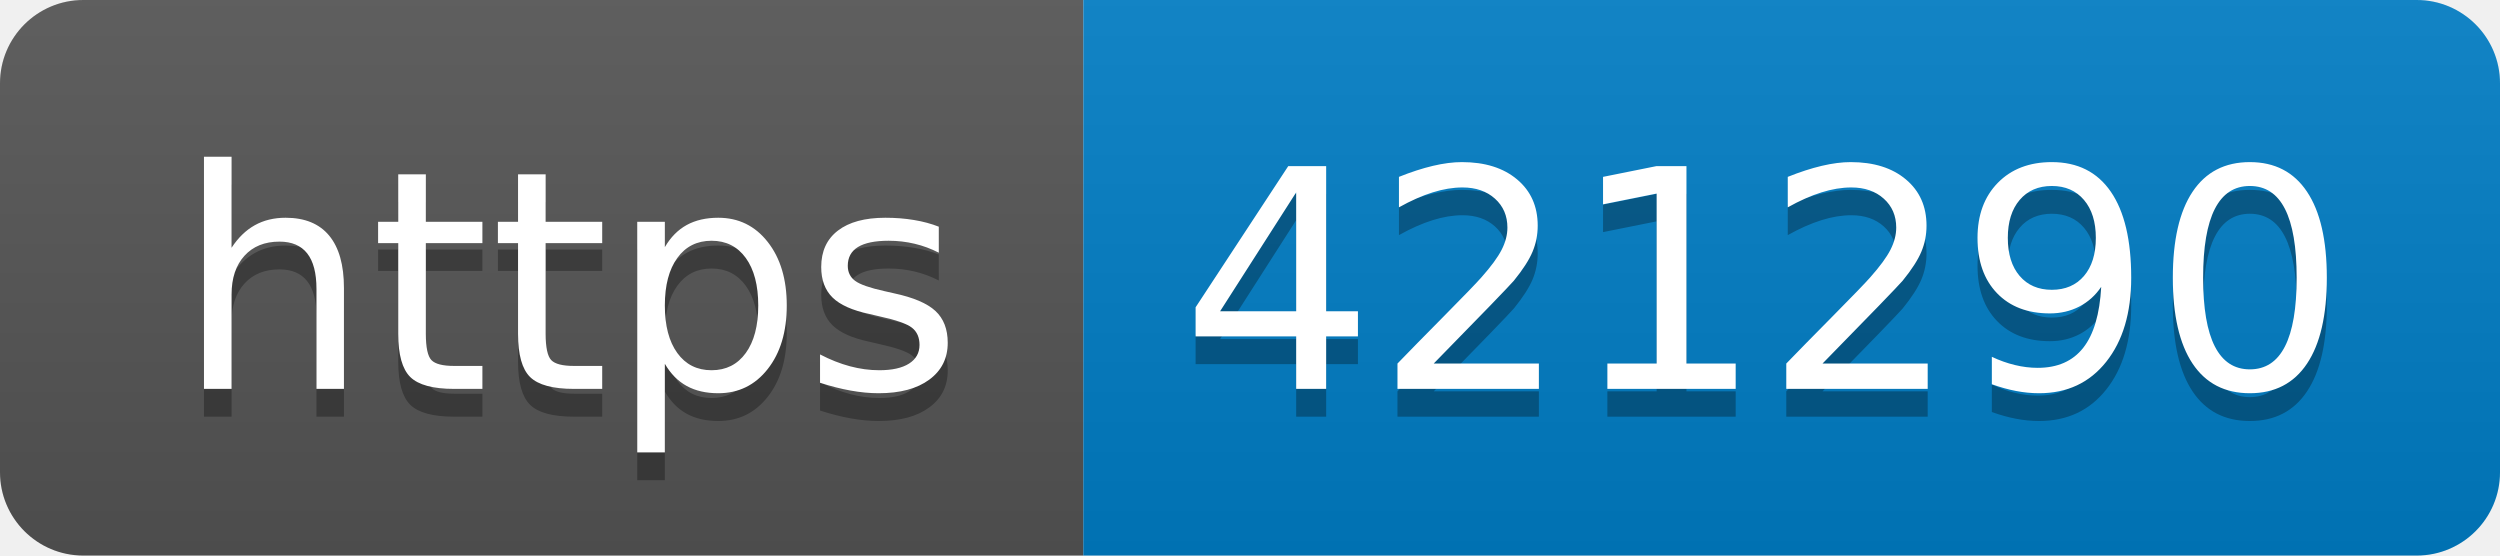
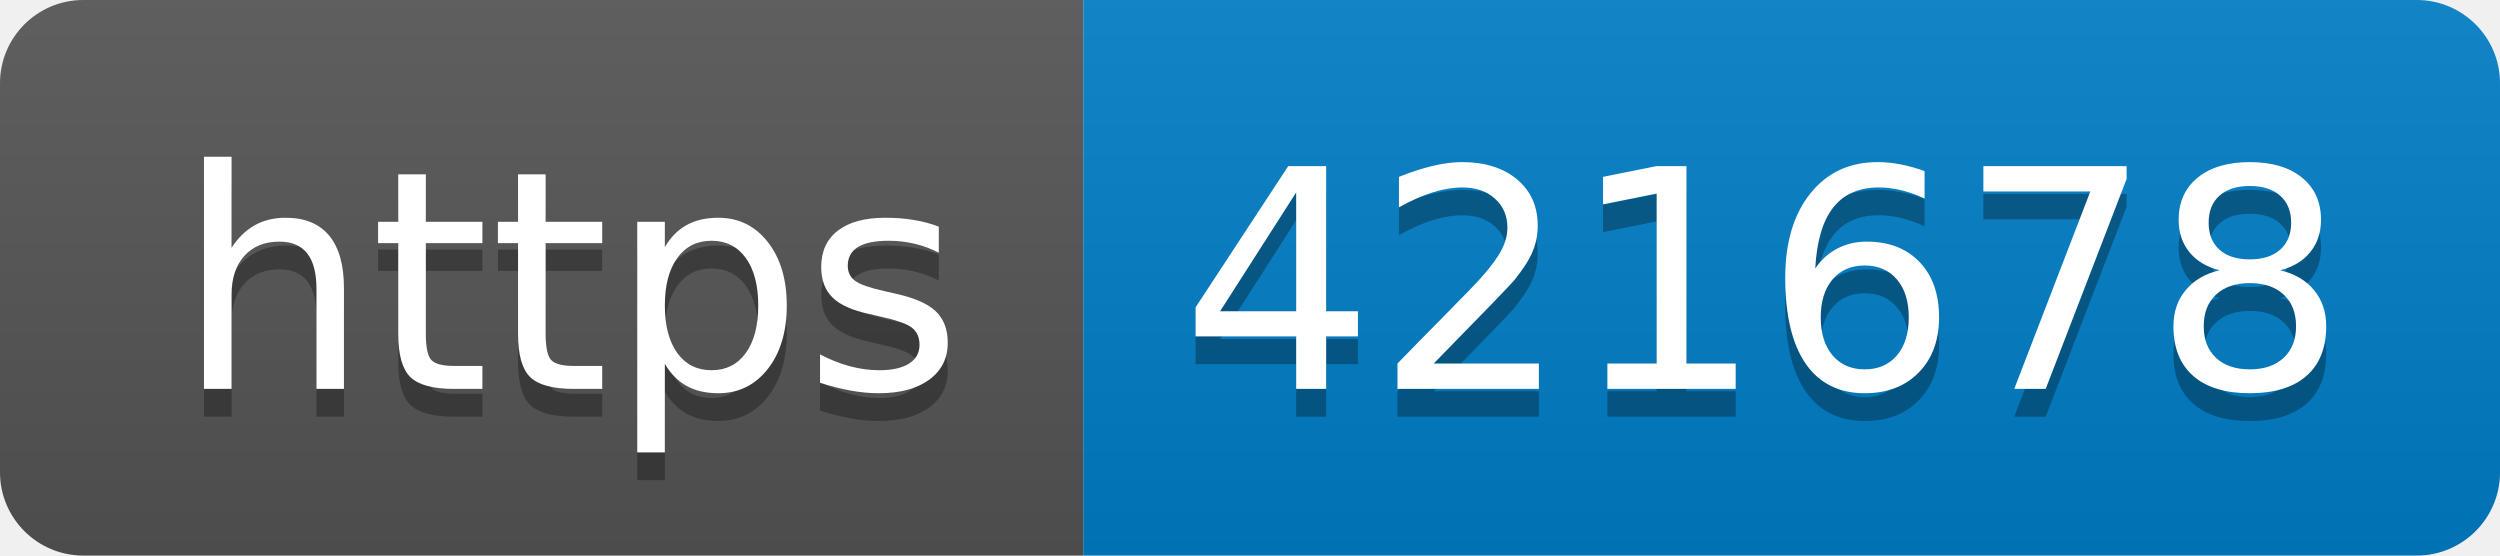
- <svg xmlns="http://www.w3.org/2000/svg" width="90" height="20" role="img" aria-label="https: 421290">
+ <svg xmlns="http://www.w3.org/2000/svg" width="90" height="20" role="img" aria-label="https: 421678">
  <linearGradient id="s" x2="0" y2="100%">
    <stop offset="0" stop-color="#bbb" stop-opacity=".1" />
    <stop offset="1" stop-opacity=".1" />
  </linearGradient>
  <clipPath id="r">
    <rect width="90" height="20" rx="3" fill="#fff" />
  </clipPath>
  <g clip-path="url(#r)">
    <rect width="39" height="20" fill="#555" />
    <rect x="39" width="51" height="20" fill="#007ec6" />
    <rect width="90" height="20" fill="url(#s)" />
  </g>
  <g fill="#fff" text-anchor="middle" font-family="Verdana,Geneva,DejaVu Sans,sans-serif" text-rendering="geometricPrecision" font-size="110">
    <text aria-hidden="true" x="205" y="150" fill="#010101" fill-opacity=".3" transform="scale(.1)" textLength="290">https</text>
    <text x="205" y="140" transform="scale(.1)" fill="#fff" textLength="290">https</text>
-     <text aria-hidden="true" x="635" y="150" fill="#010101" fill-opacity=".3" transform="scale(.1)" textLength="410">421290</text>
-     <text x="635" y="140" transform="scale(.1)" fill="#fff" textLength="410">421290</text>
+     <text aria-hidden="true" x="635" y="150" fill="#010101" fill-opacity=".3" transform="scale(.1)" textLength="410">421678</text>
+     <text x="635" y="140" transform="scale(.1)" fill="#fff" textLength="410">421678</text>
  </g>
</svg>
